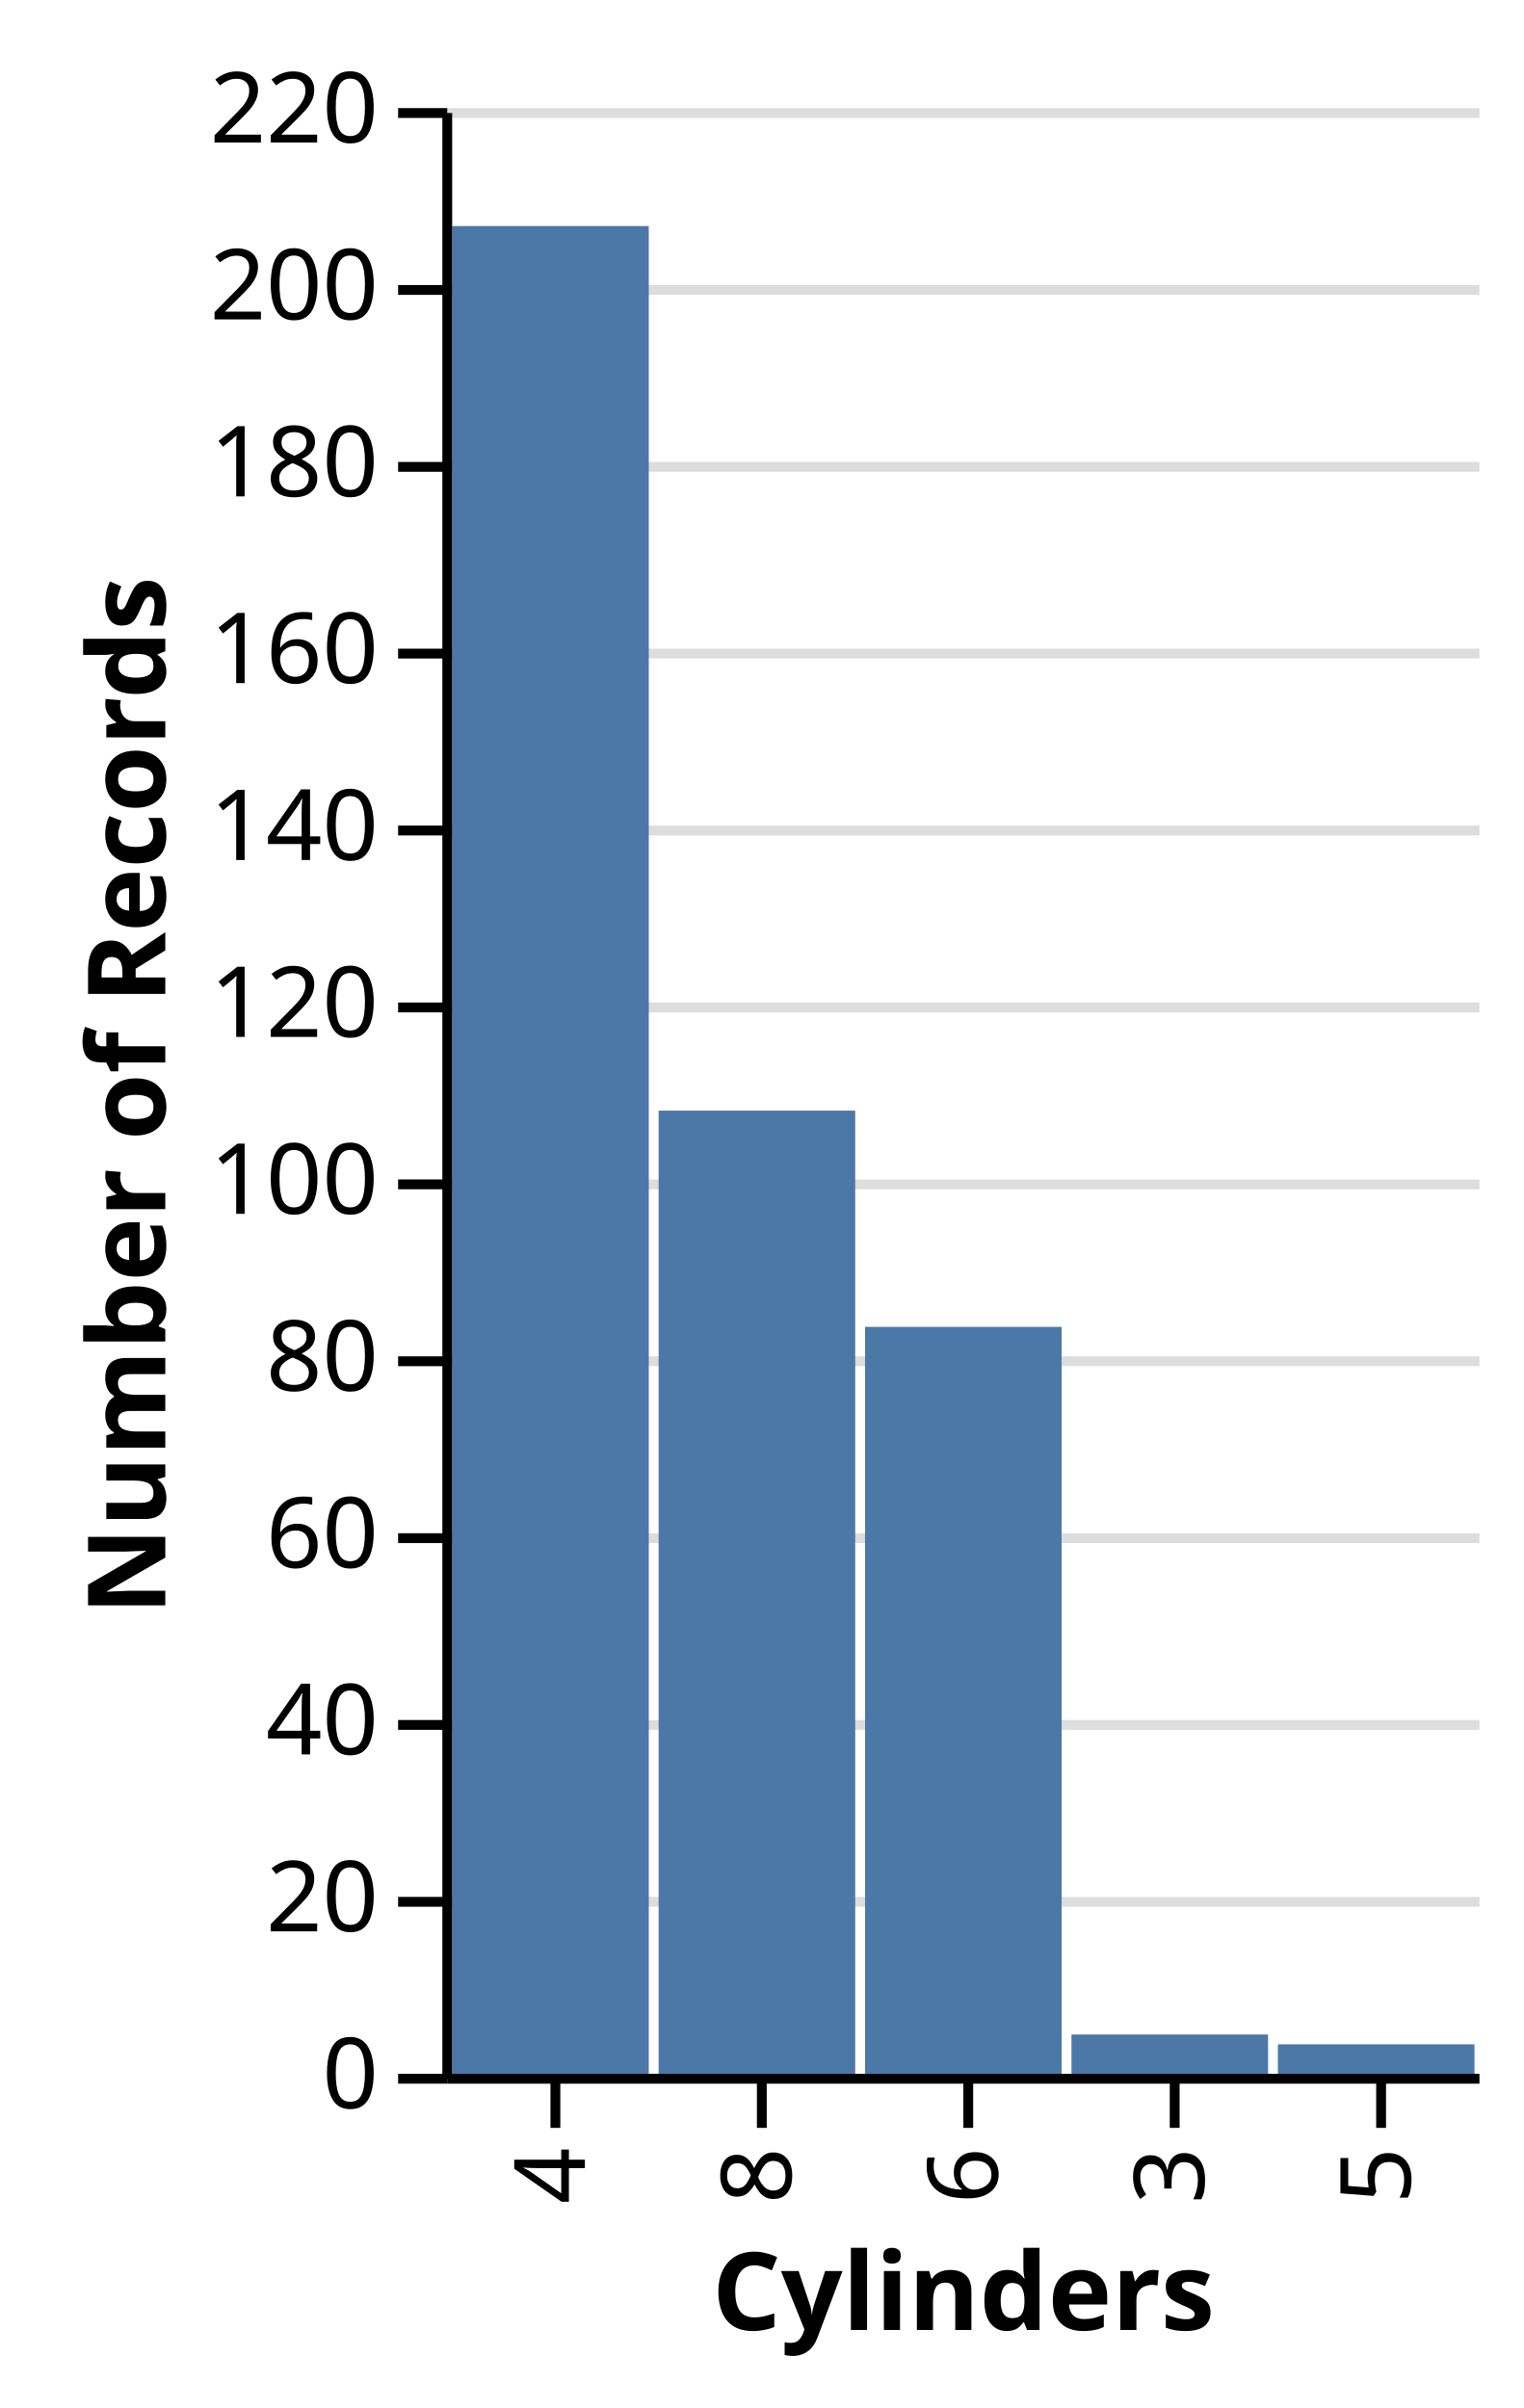
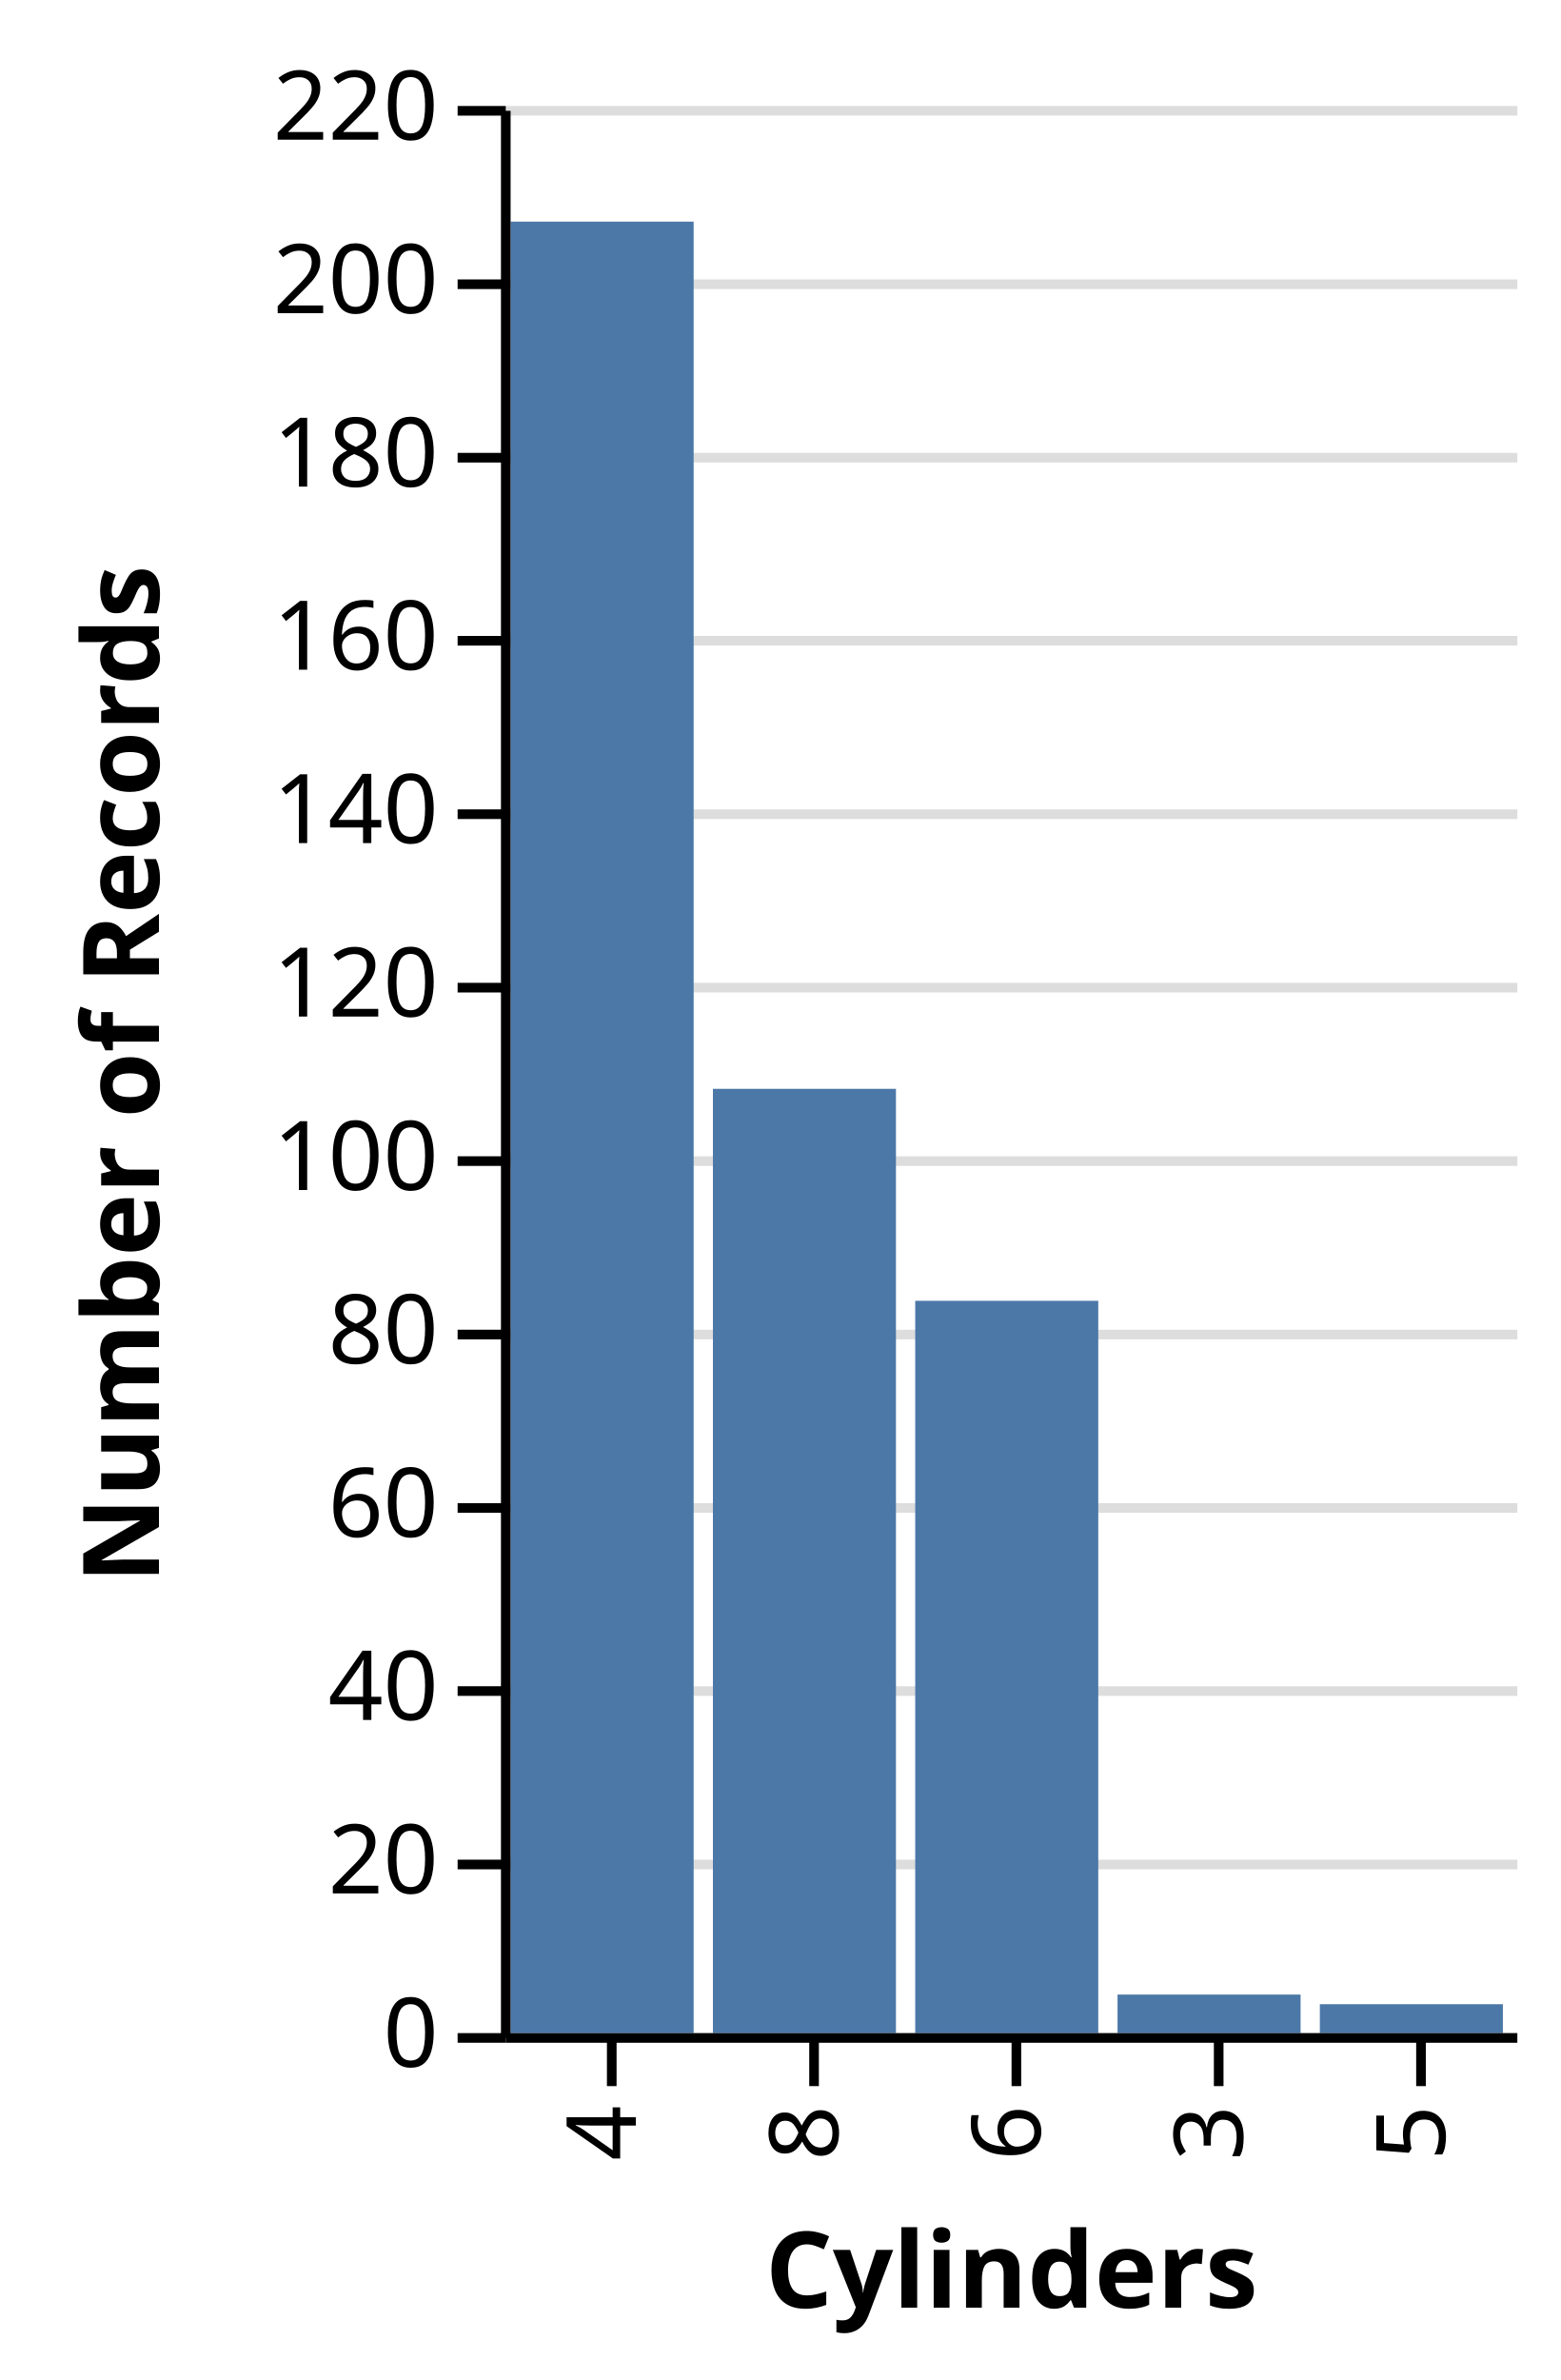
- <svg xmlns="http://www.w3.org/2000/svg" class="marks" width="155" height="245" viewBox="0 0 155 245" version="1.1">
-   <g transform="translate(45,11)">
+ <svg xmlns="http://www.w3.org/2000/svg" class="marks" width="162" height="247" viewBox="0 0 162 247" version="1.1">
+   <g transform="translate(52,11)">
    <g class="mark-group role-frame root">
      <g transform="translate(0,0)">
        <path class="background" d="M0,0h105v200h-105Z" style="fill: none;" />
        <g>
          <g class="mark-group role-axis">
            <g transform="translate(0.5,0.5)">
              <path class="background" d="M0,0h0v0h0Z" style="pointer-events: none; fill: none;" />
              <g>
                <g class="mark-rule role-axis-grid" style="pointer-events: none;">
-                   <line transform="translate(105,200)" x2="-105" y2="0" style="fill: none; stroke: #ddd; stroke-width: 1; stroke-dasharray: ; opacity: 1;" />
-                   <line transform="translate(105,182)" x2="-105" y2="0" style="fill: none; stroke: #ddd; stroke-width: 1; stroke-dasharray: ; opacity: 1;" />
-                   <line transform="translate(105,164)" x2="-105" y2="0" style="fill: none; stroke: #ddd; stroke-width: 1; stroke-dasharray: ; opacity: 1;" />
-                   <line transform="translate(105,145)" x2="-105" y2="0" style="fill: none; stroke: #ddd; stroke-width: 1; stroke-dasharray: ; opacity: 1;" />
-                   <line transform="translate(105,127)" x2="-105" y2="0" style="fill: none; stroke: #ddd; stroke-width: 1; stroke-dasharray: ; opacity: 1;" />
-                   <line transform="translate(105,109)" x2="-105" y2="0" style="fill: none; stroke: #ddd; stroke-width: 1; stroke-dasharray: ; opacity: 1;" />
-                   <line transform="translate(105,91)" x2="-105" y2="0" style="fill: none; stroke: #ddd; stroke-width: 1; stroke-dasharray: ; opacity: 1;" />
-                   <line transform="translate(105,73)" x2="-105" y2="0" style="fill: none; stroke: #ddd; stroke-width: 1; stroke-dasharray: ; opacity: 1;" />
-                   <line transform="translate(105,55)" x2="-105" y2="0" style="fill: none; stroke: #ddd; stroke-width: 1; stroke-dasharray: ; opacity: 1;" />
-                   <line transform="translate(105,36)" x2="-105" y2="0" style="fill: none; stroke: #ddd; stroke-width: 1; stroke-dasharray: ; opacity: 1;" />
-                   <line transform="translate(105,18)" x2="-105" y2="0" style="fill: none; stroke: #ddd; stroke-width: 1; stroke-dasharray: ; opacity: 1;" />
-                   <line transform="translate(105,0)" x2="-105" y2="0" style="fill: none; stroke: #ddd; stroke-width: 1; stroke-dasharray: ; opacity: 1;" />
+                   <line transform="translate(0,200)" x2="105" y2="0" style="fill: none; stroke: #ddd; stroke-width: 1; stroke-dasharray: ; opacity: 1;" />
+                   <line transform="translate(0,182)" x2="105" y2="0" style="fill: none; stroke: #ddd; stroke-width: 1; stroke-dasharray: ; opacity: 1;" />
+                   <line transform="translate(0,164)" x2="105" y2="0" style="fill: none; stroke: #ddd; stroke-width: 1; stroke-dasharray: ; opacity: 1;" />
+                   <line transform="translate(0,145)" x2="105" y2="0" style="fill: none; stroke: #ddd; stroke-width: 1; stroke-dasharray: ; opacity: 1;" />
+                   <line transform="translate(0,127)" x2="105" y2="0" style="fill: none; stroke: #ddd; stroke-width: 1; stroke-dasharray: ; opacity: 1;" />
+                   <line transform="translate(0,109)" x2="105" y2="0" style="fill: none; stroke: #ddd; stroke-width: 1; stroke-dasharray: ; opacity: 1;" />
+                   <line transform="translate(0,91)" x2="105" y2="0" style="fill: none; stroke: #ddd; stroke-width: 1; stroke-dasharray: ; opacity: 1;" />
+                   <line transform="translate(0,73)" x2="105" y2="0" style="fill: none; stroke: #ddd; stroke-width: 1; stroke-dasharray: ; opacity: 1;" />
+                   <line transform="translate(0,55)" x2="105" y2="0" style="fill: none; stroke: #ddd; stroke-width: 1; stroke-dasharray: ; opacity: 1;" />
+                   <line transform="translate(0,36)" x2="105" y2="0" style="fill: none; stroke: #ddd; stroke-width: 1; stroke-dasharray: ; opacity: 1;" />
+                   <line transform="translate(0,18)" x2="105" y2="0" style="fill: none; stroke: #ddd; stroke-width: 1; stroke-dasharray: ; opacity: 1;" />
+                   <line transform="translate(0,0)" x2="105" y2="0" style="fill: none; stroke: #ddd; stroke-width: 1; stroke-dasharray: ; opacity: 1;" />
                </g>
              </g>
            </g>
          </g>
          <g class="mark-group role-scope nested_main_group">
            <g transform="translate(0,0)">
              <path class="background" d="M0,0h105v200h-105Z" style="fill: transparent;" />
              <g>
                <g class="mark-rect role-bar marks">
-                   <path d="M22,102h20v98h-20Z" style="fill: #4c78a8;" />
-                   <path d="M1,12h20v188h-20Z" style="fill: #4c78a8;" />
-                   <path d="M43,124h20v76h-20Z" style="fill: #4c78a8;" />
-                   <path d="M64,196h20v4h-20Z" style="fill: #4c78a8;" />
-                   <path d="M85,197h20v3h-20Z" style="fill: #4c78a8;" />
+                   <path d="M22,102h19v98h-19Z" style="fill: #4c78a8;" />
+                   <path d="M1,12h19v188h-19Z" style="fill: #4c78a8;" />
+                   <path d="M43,124h19v76h-19Z" style="fill: #4c78a8;" />
+                   <path d="M64,196h19v4h-19Z" style="fill: #4c78a8;" />
+                   <path d="M85,197h19v3h-19Z" style="fill: #4c78a8;" />
                </g>
              </g>
            </g>
          </g>
          <g class="mark-group role-axis">
            <g transform="translate(0.5,200.5)">
              <path class="background" d="M0,0h0v0h0Z" style="pointer-events: none; fill: none;" />
              <g>
                <g class="mark-rule role-axis-tick" style="pointer-events: none;">
+                   <line transform="translate(11,0)" x2="0" y2="5" style="fill: none; stroke: #000; stroke-width: 1; opacity: 1;" />
+                   <line transform="translate(32,0)" x2="0" y2="5" style="fill: none; stroke: #000; stroke-width: 1; opacity: 1;" />
+                   <line transform="translate(53,0)" x2="0" y2="5" style="fill: none; stroke: #000; stroke-width: 1; opacity: 1;" />
+                   <line transform="translate(74,0)" x2="0" y2="5" style="fill: none; stroke: #000; stroke-width: 1; opacity: 1;" />
                  <line transform="translate(95,0)" x2="0" y2="5" style="fill: none; stroke: #000; stroke-width: 1; opacity: 1;" />
-                   <line transform="translate(74,0)" x2="0" y2="5" style="fill: none; stroke: #000; stroke-width: 1; opacity: 1;" />
-                   <line transform="translate(53,0)" x2="0" y2="5" style="fill: none; stroke: #000; stroke-width: 1; opacity: 1;" />
-                   <line transform="translate(32,0)" x2="0" y2="5" style="fill: none; stroke: #000; stroke-width: 1; opacity: 1;" />
-                   <line transform="translate(11,0)" x2="0" y2="5" style="fill: none; stroke: #000; stroke-width: 1; opacity: 1;" />
                </g>
                <g class="mark-text role-axis-label" style="pointer-events: none;">
-                   <text text-anchor="end" transform="translate(95,7) rotate(270) translate(0,3)" style="font: 10px sans-serif; fill: #000; opacity: 1;">5</text>
-                   <text text-anchor="end" transform="translate(74,7) rotate(270) translate(0,3)" style="font: 10px sans-serif; fill: #000; opacity: 1;">3</text>
-                   <text text-anchor="end" transform="translate(53,7) rotate(270) translate(0,3)" style="font: 10px sans-serif; fill: #000; opacity: 1;">6</text>
-                   <text text-anchor="end" transform="translate(32,7) rotate(270) translate(0,3)" style="font: 10px sans-serif; fill: #000; opacity: 1;">8</text>
-                   <text text-anchor="end" transform="translate(11,7) rotate(270) translate(0,3)" style="font: 10px sans-serif; fill: #000; opacity: 1;">4</text>
+                   <text text-anchor="end" transform="translate(10.5,7) rotate(270) translate(0,3)" style="font: 10px sans-serif; fill: #000; opacity: 1;">4</text>
+                   <text text-anchor="end" transform="translate(31.5,7) rotate(270) translate(0,3)" style="font: 10px sans-serif; fill: #000; opacity: 1;">8</text>
+                   <text text-anchor="end" transform="translate(52.5,7) rotate(270) translate(0,3)" style="font: 10px sans-serif; fill: #000; opacity: 1;">6</text>
+                   <text text-anchor="end" transform="translate(73.5,7) rotate(270) translate(0,3)" style="font: 10px sans-serif; fill: #000; opacity: 1;">3</text>
+                   <text text-anchor="end" transform="translate(94.5,7) rotate(270) translate(0,3)" style="font: 10px sans-serif; fill: #000; opacity: 1;">5</text>
                </g>
                <g class="mark-rule role-axis-domain" style="pointer-events: none;">
-                   <line transform="translate(105,0)" x2="-105" y2="0" style="fill: none; stroke: #000; stroke-width: 1; opacity: 1;" />
+                   <line transform="translate(0,0)" x2="105" y2="0" style="fill: none; stroke: #000; stroke-width: 1; opacity: 1;" />
                </g>
                <g class="mark-text role-axis-title" style="pointer-events: none;">
-                   <text text-anchor="middle" transform="translate(52.5,25.56152)" style="font: bold 11px sans-serif; fill: #000; opacity: 1;">Cylinders</text>
+                   <text text-anchor="middle" transform="translate(52.5,28)" style="font: bold 11px sans-serif; fill: #000; opacity: 1;">Cylinders</text>
                </g>
              </g>
            </g>
          </g>
          <g class="mark-group role-axis">
            <g transform="translate(0.5,0.5)">
              <path class="background" d="M0,0h0v0h0Z" style="pointer-events: none; fill: none;" />
              <g>
                <g class="mark-rule role-axis-tick" style="pointer-events: none;">
                  <line transform="translate(0,200)" x2="-5" y2="0" style="fill: none; stroke: #000; stroke-width: 1; opacity: 1;" />
                  <line transform="translate(0,182)" x2="-5" y2="0" style="fill: none; stroke: #000; stroke-width: 1; opacity: 1;" />
                  <line transform="translate(0,164)" x2="-5" y2="0" style="fill: none; stroke: #000; stroke-width: 1; opacity: 1;" />
                  <line transform="translate(0,145)" x2="-5" y2="0" style="fill: none; stroke: #000; stroke-width: 1; opacity: 1;" />
                  <line transform="translate(0,127)" x2="-5" y2="0" style="fill: none; stroke: #000; stroke-width: 1; opacity: 1;" />
                  <line transform="translate(0,109)" x2="-5" y2="0" style="fill: none; stroke: #000; stroke-width: 1; opacity: 1;" />
                  <line transform="translate(0,91)" x2="-5" y2="0" style="fill: none; stroke: #000; stroke-width: 1; opacity: 1;" />
                  <line transform="translate(0,73)" x2="-5" y2="0" style="fill: none; stroke: #000; stroke-width: 1; opacity: 1;" />
                  <line transform="translate(0,55)" x2="-5" y2="0" style="fill: none; stroke: #000; stroke-width: 1; opacity: 1;" />
                  <line transform="translate(0,36)" x2="-5" y2="0" style="fill: none; stroke: #000; stroke-width: 1; opacity: 1;" />
                  <line transform="translate(0,18)" x2="-5" y2="0" style="fill: none; stroke: #000; stroke-width: 1; opacity: 1;" />
                  <line transform="translate(0,0)" x2="-5" y2="0" style="fill: none; stroke: #000; stroke-width: 1; opacity: 1;" />
                </g>
                <g class="mark-text role-axis-label" style="pointer-events: none;">
                  <text text-anchor="end" transform="translate(-7,203)" style="font: 10px sans-serif; fill: #000; opacity: 1;">0</text>
                  <text text-anchor="end" transform="translate(-7,185)" style="font: 10px sans-serif; fill: #000; opacity: 1;">20</text>
                  <text text-anchor="end" transform="translate(-7,167)" style="font: 10px sans-serif; fill: #000; opacity: 1;">40</text>
                  <text text-anchor="end" transform="translate(-7,148)" style="font: 10px sans-serif; fill: #000; opacity: 1;">60</text>
                  <text text-anchor="end" transform="translate(-7,130)" style="font: 10px sans-serif; fill: #000; opacity: 1;">80</text>
                  <text text-anchor="end" transform="translate(-7,112)" style="font: 10px sans-serif; fill: #000; opacity: 1;">100</text>
                  <text text-anchor="end" transform="translate(-7,94)" style="font: 10px sans-serif; fill: #000; opacity: 1;">120</text>
                  <text text-anchor="end" transform="translate(-7,76)" style="font: 10px sans-serif; fill: #000; opacity: 1;">140</text>
                  <text text-anchor="end" transform="translate(-7,58)" style="font: 10px sans-serif; fill: #000; opacity: 1;">160</text>
                  <text text-anchor="end" transform="translate(-7,39)" style="font: 10px sans-serif; fill: #000; opacity: 1;">180</text>
                  <text text-anchor="end" transform="translate(-7,21)" style="font: 10px sans-serif; fill: #000; opacity: 1;">200</text>
                  <text text-anchor="end" transform="translate(-7,3)" style="font: 10px sans-serif; fill: #000; opacity: 1;">220</text>
                </g>
                <g class="mark-rule role-axis-domain" style="pointer-events: none;">
                  <line transform="translate(0,200)" x2="0" y2="-200" style="fill: none; stroke: #000; stroke-width: 1; opacity: 1;" />
                </g>
                <g class="mark-text role-axis-title" style="pointer-events: none;">
-                   <text text-anchor="middle" transform="translate(-26.68457,100) rotate(-90) translate(0,-2)" style="font: bold 11px sans-serif; fill: #000; opacity: 1;">Number of Records</text>
+                   <text text-anchor="middle" transform="translate(-34,100) rotate(-90) translate(0,-2)" style="font: bold 11px sans-serif; fill: #000; opacity: 1;">Number of Records</text>
                </g>
              </g>
            </g>
          </g>
        </g>
      </g>
    </g>
  </g>
</svg>
